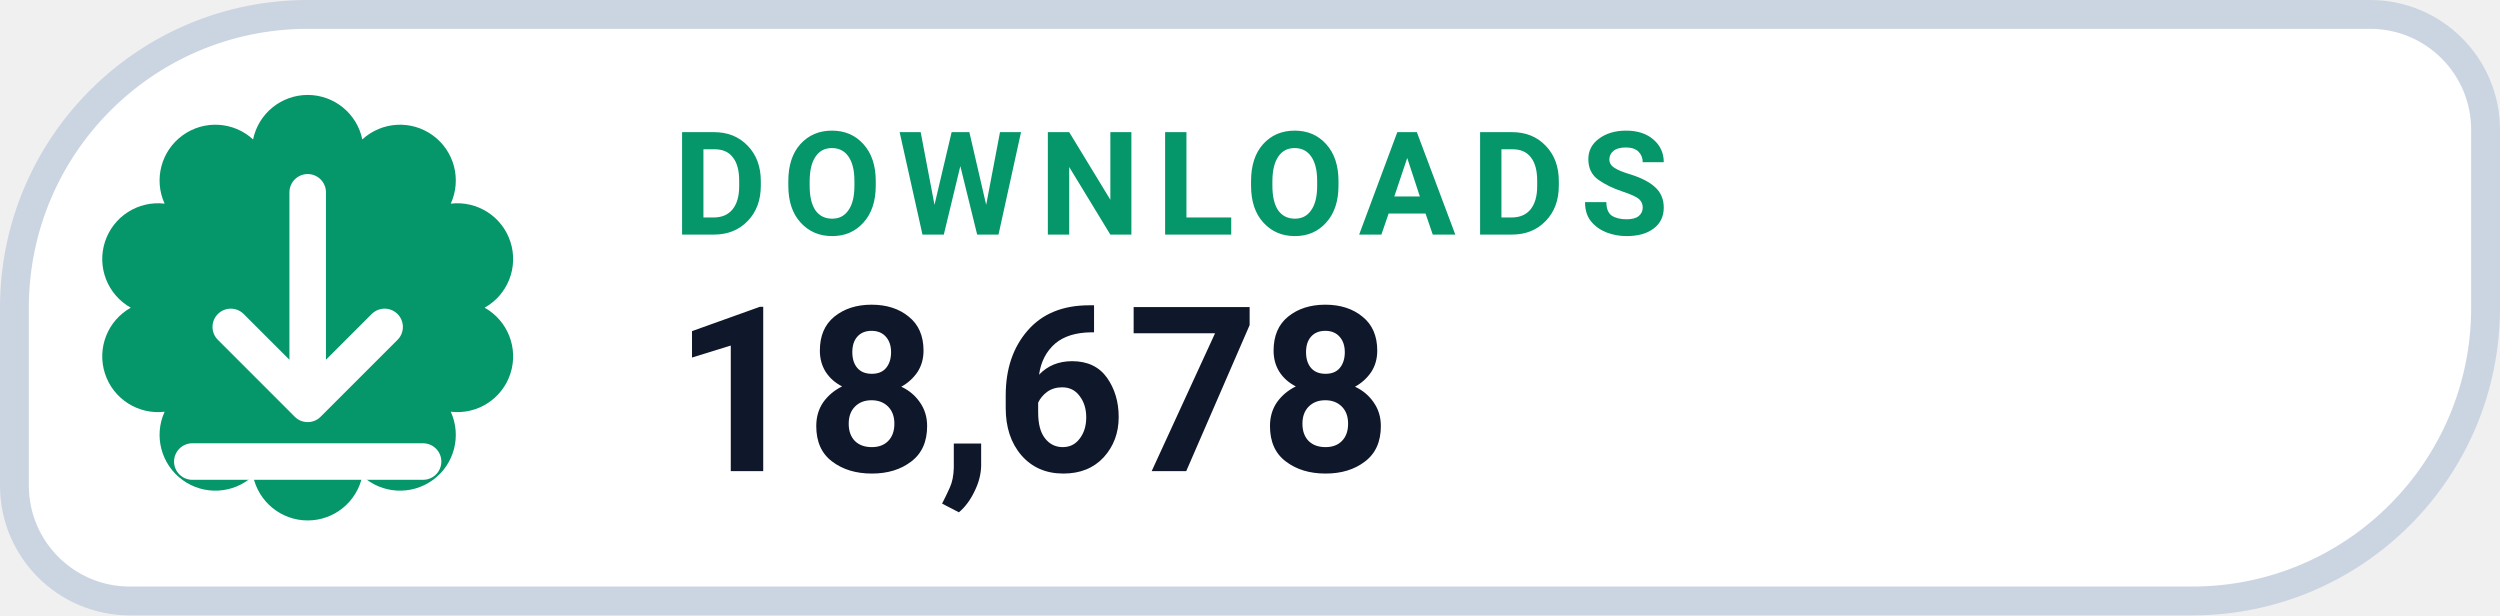
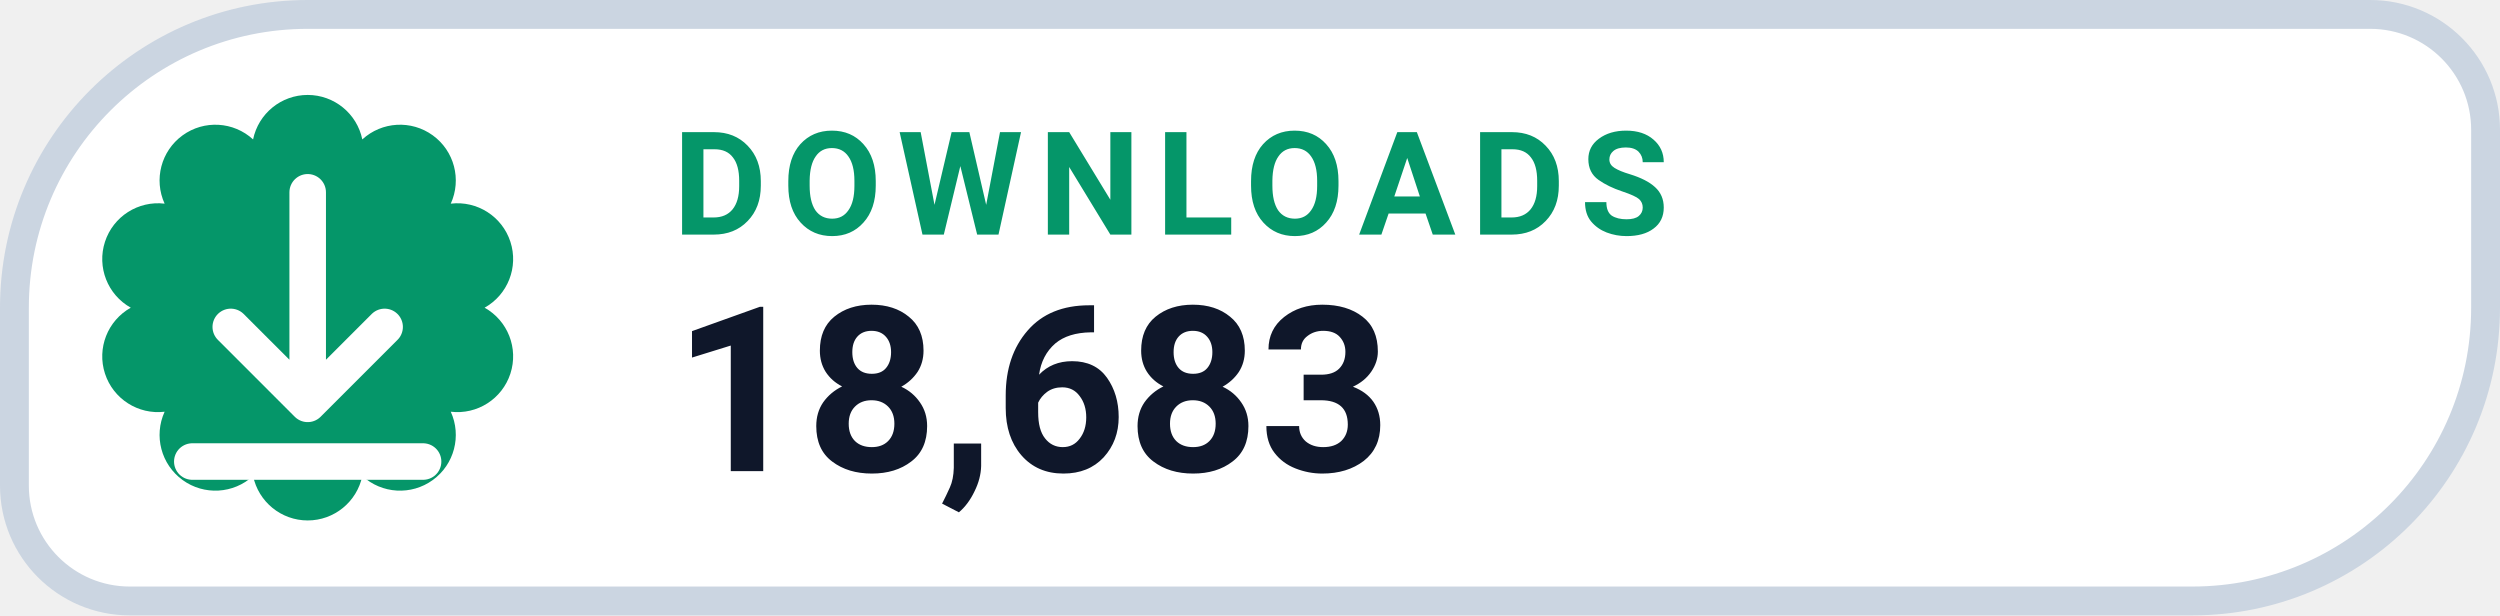
- <svg xmlns="http://www.w3.org/2000/svg" width="130" height="32" viewBox="0 0 130 32" role="img" aria-label="DOWNLOADS 18,678">
+ <svg xmlns="http://www.w3.org/2000/svg" width="130" height="32" viewBox="0 0 130 32" role="img" aria-label="DOWNLOADS 18,683">
  <path d="M 16.00 0.75 H 123.25 A 6.00 6.00 0 0 1 129.25 6.75 V 16.00 A 15.25 15.25 0 0 1 114.00 31.25 H 6.75 A 6.00 6.00 0 0 1 0.75 25.25 V 16.00 A 15.25 15.25 0 0 1 16.00 0.75 Z" fill="#FFFFFF" stroke="#CBD5E1" stroke-width="1.5" />
  <path d="M 13.16 7.25 A 2.90 2.90 0 0 1 18.84 7.25 A 2.90 2.90 0 0 1 23.44 10.59 A 2.90 2.90 0 0 1 25.20 16.00 A 2.90 2.90 0 0 1 23.44 21.41 A 2.90 2.90 0 0 1 18.84 24.75 A 2.90 2.90 0 0 1 13.16 24.75 A 2.90 2.90 0 0 1 8.56 21.41 A 2.90 2.90 0 0 1 6.80 16.00 A 2.90 2.90 0 0 1 8.56 10.59 A 2.90 2.90 0 0 1 13.16 7.25 Z" fill="#059669" />
  <g transform="translate(16 16)" style="color:#FFFFFF;">
    <path d="M0 -6 v11 m0 0 l4 -4 m-4 4 l-4 -4 M-6 8 h12" fill="none" stroke="currentColor" stroke-width="1.9" stroke-linecap="round" stroke-linejoin="round" />
  </g>
  <text x="35" y="12.2" fill="#059669" font-family="-apple-system,BlinkMacSystemFont,'Segoe UI',Roboto,Helvetica,Arial,sans-serif" font-size="7.5" font-weight="700" letter-spacing=".8">DOWNLOADS</text>
-   <text x="35" y="24.5" fill="#0F172A" font-family="-apple-system,BlinkMacSystemFont,'Segoe UI',Roboto,Helvetica,Arial,sans-serif" font-size="12" font-weight="750">18,678</text>
+   <text x="35" y="24.5" fill="#0F172A" font-family="-apple-system,BlinkMacSystemFont,'Segoe UI',Roboto,Helvetica,Arial,sans-serif" font-size="12" font-weight="750">18,683</text>
</svg>
